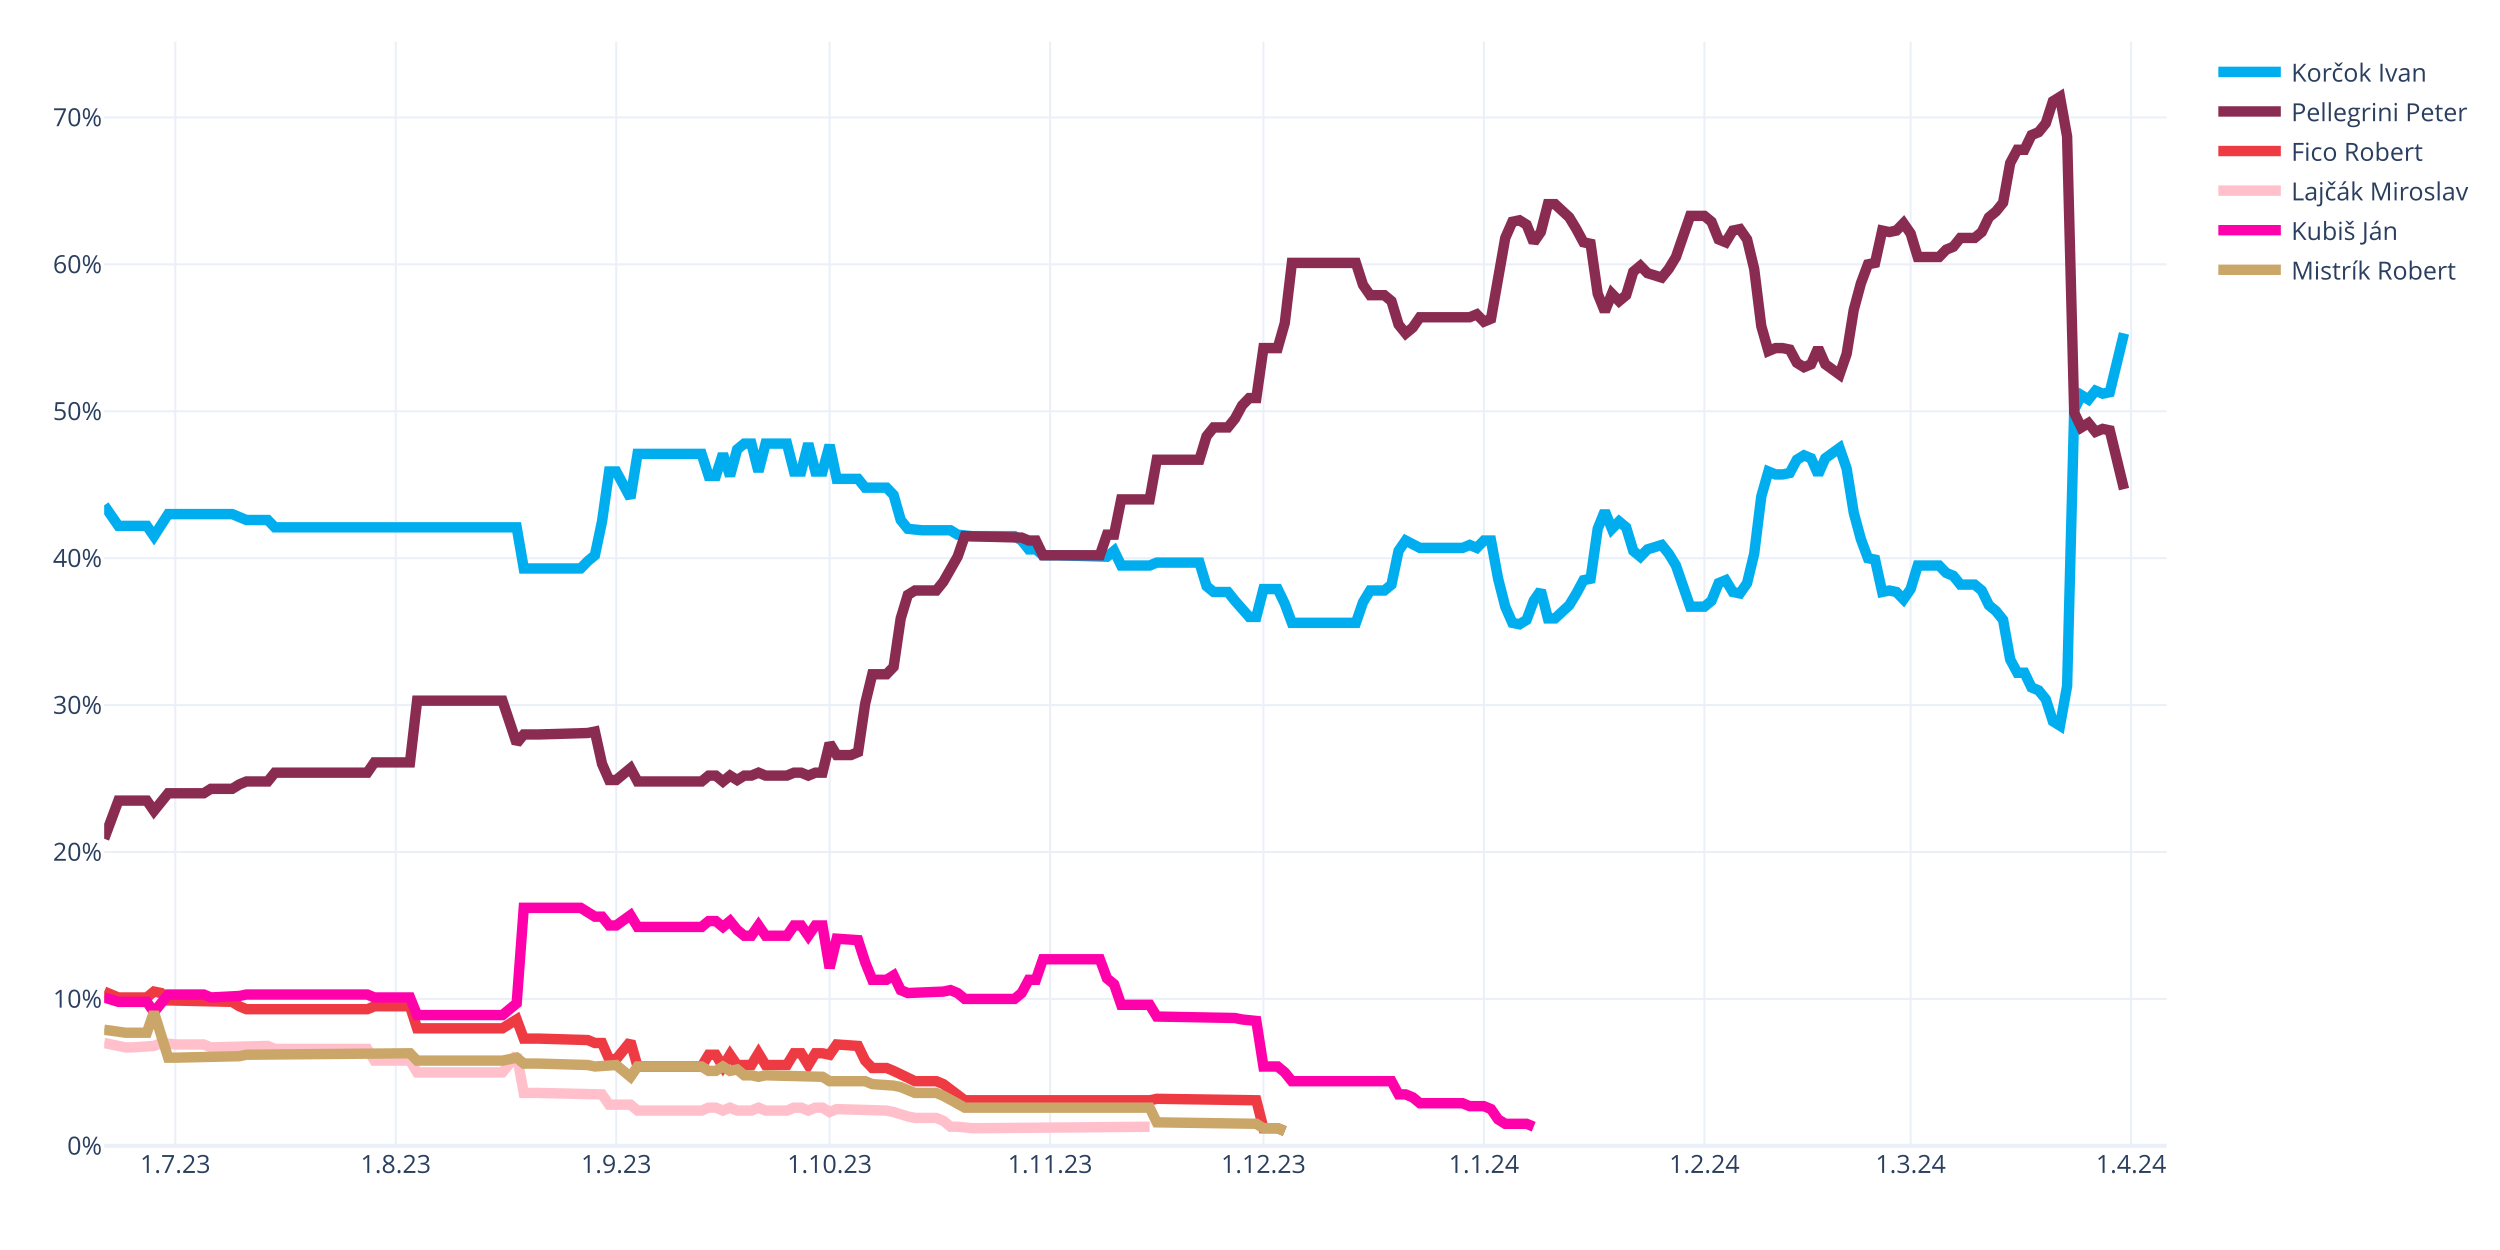
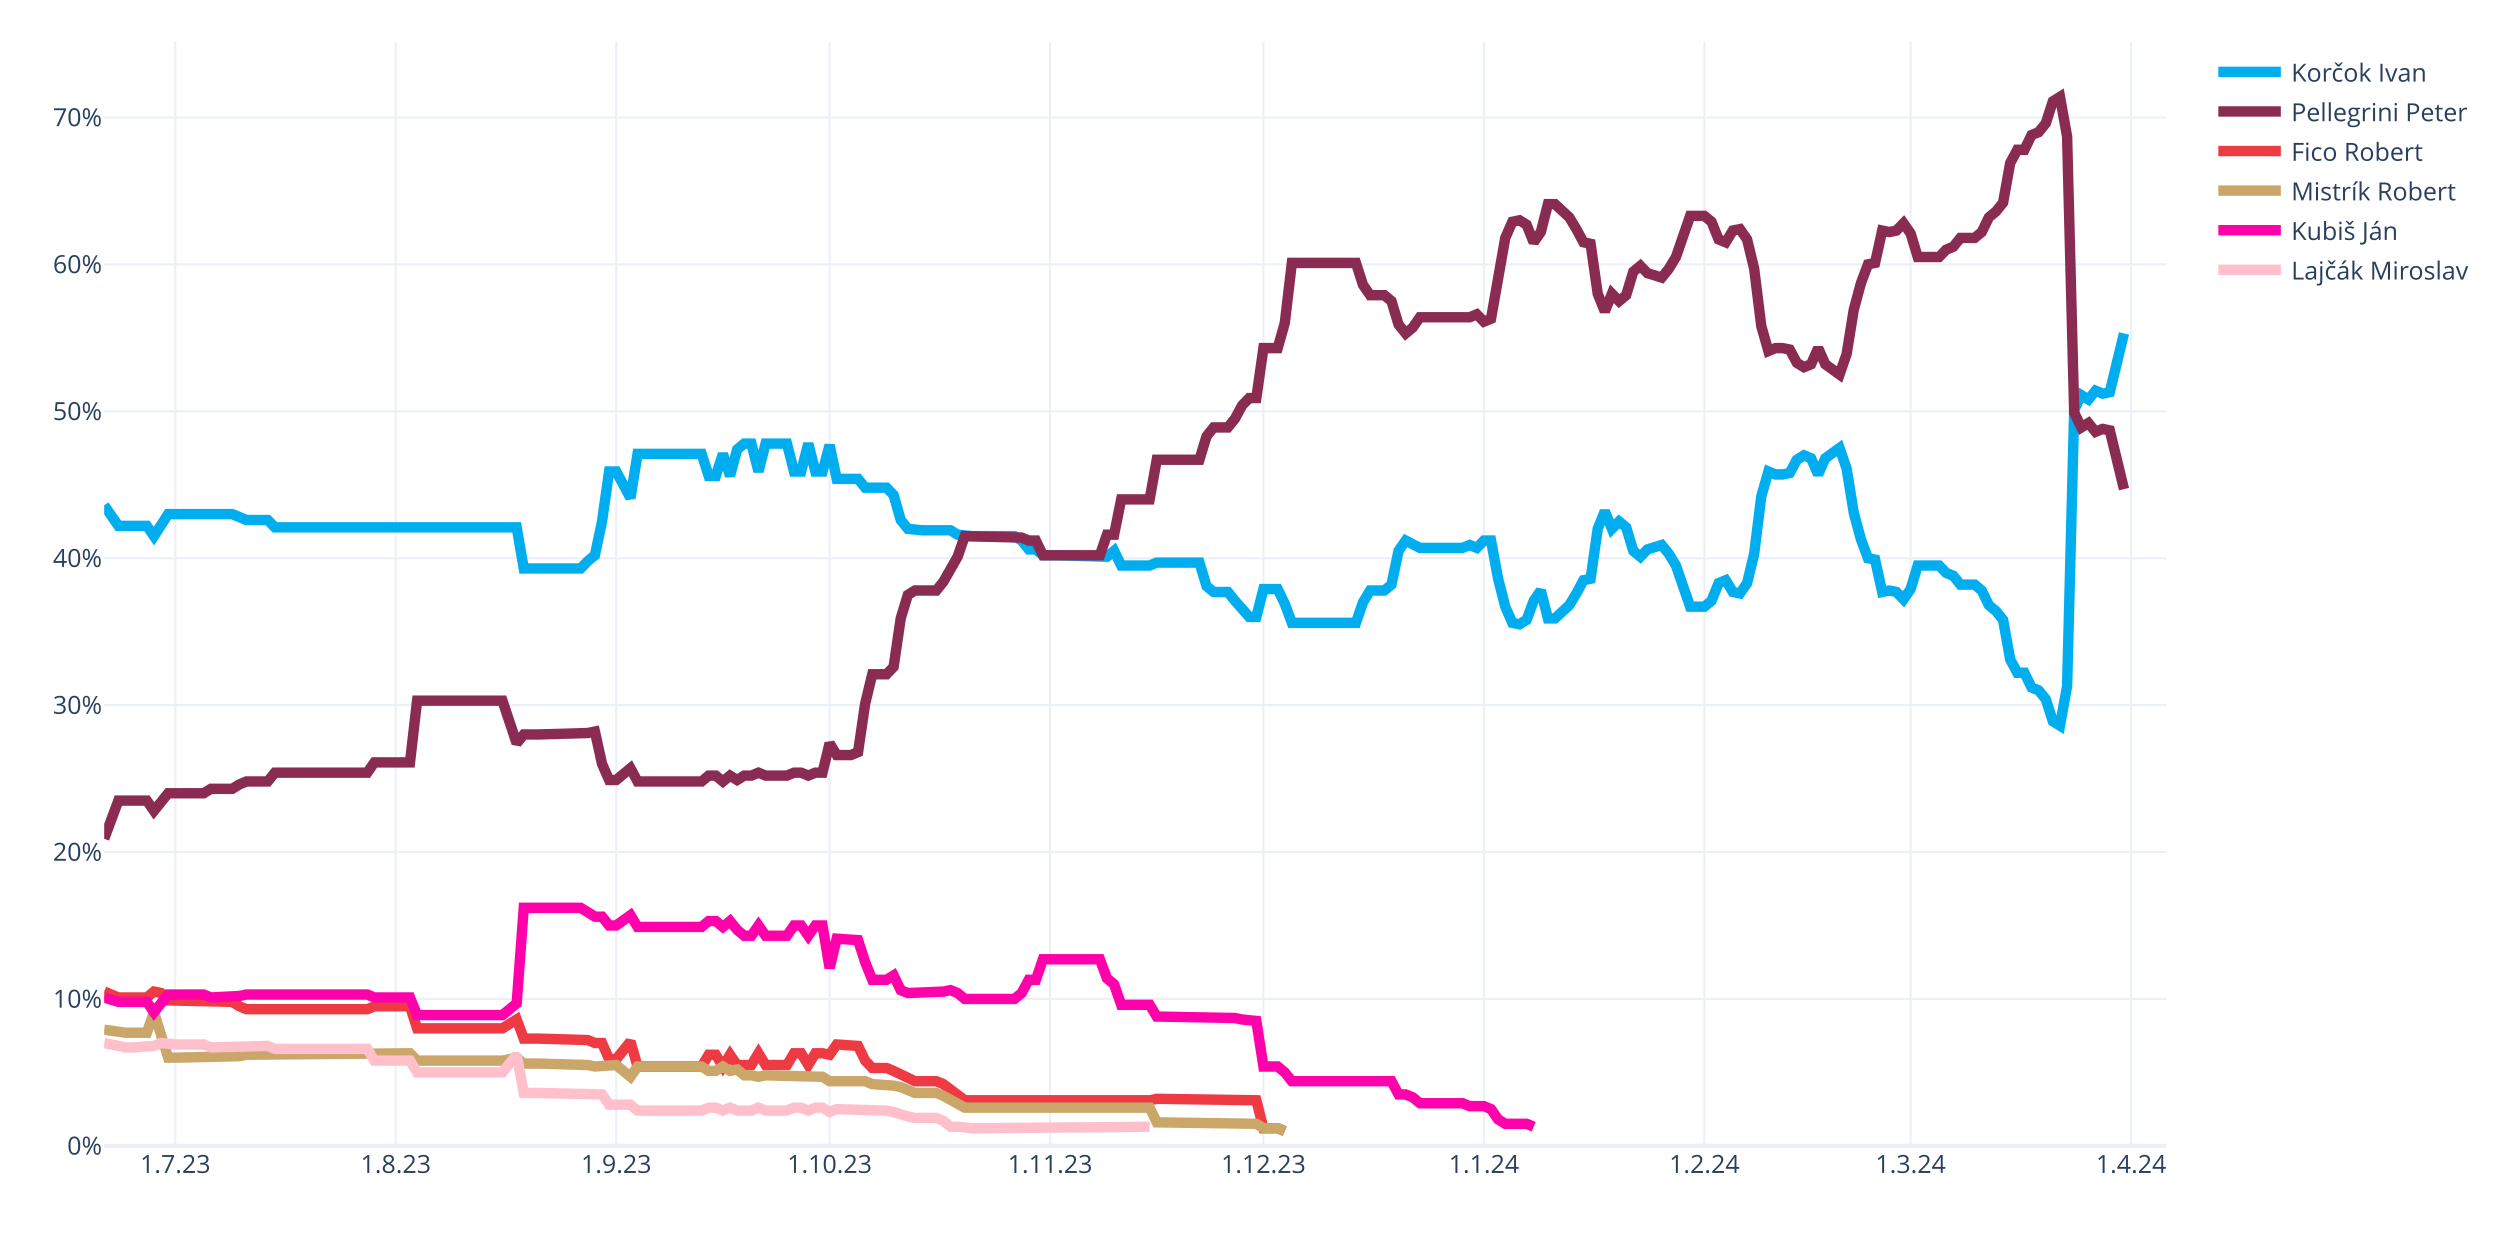
<svg xmlns="http://www.w3.org/2000/svg" class="main-svg" width="1200" height="600" style="" viewBox="0 0 1200 600">
  <rect x="0" y="0" width="1200" height="600" style="fill: rgb(255, 255, 255); fill-opacity: 1;" />
-   <defs id="defs-44c987">
+   <defs id="defs-523ae7">
    <g class="clips">
-       <clipPath id="clip44c987xyplot" class="plotclip">
+       <clipPath id="clip523ae7xyplot" class="plotclip">
        <rect width="990" height="530" />
      </clipPath>
-       <clipPath class="axesclip" id="clip44c987x">
+       <clipPath class="axesclip" id="clip523ae7x">
        <rect x="50" y="0" width="990" height="600" />
      </clipPath>
-       <clipPath class="axesclip" id="clip44c987y">
+       <clipPath class="axesclip" id="clip523ae7y">
        <rect x="0" y="20" width="1200" height="530" />
      </clipPath>
-       <clipPath class="axesclip" id="clip44c987xy">
+       <clipPath class="axesclip" id="clip523ae7xy">
        <rect x="50" y="20" width="990" height="530" />
      </clipPath>
    </g>
    <g class="gradients" />
    <g class="patterns" />
  </defs>
  <g class="bglayer" />
  <g class="layer-below">
    <g class="imagelayer" />
    <g class="shapelayer" />
  </g>
  <g class="cartesianlayer">
    <g class="subplot xy">
      <g class="layer-subplot">
        <g class="shapelayer" />
        <g class="imagelayer" />
      </g>
      <g class="minor-gridlayer">
        <g class="x" />
        <g class="y" />
      </g>
      <g class="gridlayer">
        <g class="x">
          <path class="xgrid crisp" transform="translate(84.14,0)" d="M0,20v530" style="stroke: rgb(235, 240, 248); stroke-opacity: 1; stroke-width: 1px;" />
          <path class="xgrid crisp" transform="translate(189.97,0)" d="M0,20v530" style="stroke: rgb(235, 240, 248); stroke-opacity: 1; stroke-width: 1px;" />
          <path class="xgrid crisp" transform="translate(295.79,0)" d="M0,20v530" style="stroke: rgb(235, 240, 248); stroke-opacity: 1; stroke-width: 1px;" />
          <path class="xgrid crisp" transform="translate(398.21,0)" d="M0,20v530" style="stroke: rgb(235, 240, 248); stroke-opacity: 1; stroke-width: 1px;" />
          <path class="xgrid crisp" transform="translate(504.03,0)" d="M0,20v530" style="stroke: rgb(235, 240, 248); stroke-opacity: 1; stroke-width: 1px;" />
          <path class="xgrid crisp" transform="translate(606.45,0)" d="M0,20v530" style="stroke: rgb(235, 240, 248); stroke-opacity: 1; stroke-width: 1px;" />
          <path class="xgrid crisp" transform="translate(712.28,0)" d="M0,20v530" style="stroke: rgb(235, 240, 248); stroke-opacity: 1; stroke-width: 1px;" />
          <path class="xgrid crisp" transform="translate(818.1,0)" d="M0,20v530" style="stroke: rgb(235, 240, 248); stroke-opacity: 1; stroke-width: 1px;" />
          <path class="xgrid crisp" transform="translate(917.1,0)" d="M0,20v530" style="stroke: rgb(235, 240, 248); stroke-opacity: 1; stroke-width: 1px;" />
          <path class="xgrid crisp" transform="translate(1022.93,0)" d="M0,20v530" style="stroke: rgb(235, 240, 248); stroke-opacity: 1; stroke-width: 1px;" />
        </g>
        <g class="y">
          <path class="ygrid crisp" transform="translate(0,479.48)" d="M50,0h990" style="stroke: rgb(235, 240, 248); stroke-opacity: 1; stroke-width: 1px;" />
          <path class="ygrid crisp" transform="translate(0,408.96)" d="M50,0h990" style="stroke: rgb(235, 240, 248); stroke-opacity: 1; stroke-width: 1px;" />
          <path class="ygrid crisp" transform="translate(0,338.45)" d="M50,0h990" style="stroke: rgb(235, 240, 248); stroke-opacity: 1; stroke-width: 1px;" />
          <path class="ygrid crisp" transform="translate(0,267.93)" d="M50,0h990" style="stroke: rgb(235, 240, 248); stroke-opacity: 1; stroke-width: 1px;" />
          <path class="ygrid crisp" transform="translate(0,197.41)" d="M50,0h990" style="stroke: rgb(235, 240, 248); stroke-opacity: 1; stroke-width: 1px;" />
          <path class="ygrid crisp" transform="translate(0,126.89)" d="M50,0h990" style="stroke: rgb(235, 240, 248); stroke-opacity: 1; stroke-width: 1px;" />
          <path class="ygrid crisp" transform="translate(0,56.37)" d="M50,0h990" style="stroke: rgb(235, 240, 248); stroke-opacity: 1; stroke-width: 1px;" />
        </g>
      </g>
      <g class="zerolinelayer">
        <path class="yzl zl crisp" transform="translate(0,550)" d="M50,0h990" style="stroke: rgb(235, 240, 248); stroke-opacity: 1; stroke-width: 2px;" />
      </g>
      <g class="layer-between">
        <g class="shapelayer" />
        <g class="imagelayer" />
      </g>
      <path class="xlines-below" />
      <path class="ylines-below" />
      <g class="overlines-below" />
      <g class="xaxislayer-below" />
      <g class="yaxislayer-below" />
      <g class="overaxes-below" />
-       <g class="plot" transform="translate(50,20)" clip-path="url(#clip44c987xyplot)">
+       <g class="plot" transform="translate(50,20)" clip-path="url(#clip523ae7xyplot)">
        <g class="scatterlayer mlayer">
-           <g class="trace scatter traced776a7" style="stroke-miterlimit: 2; opacity: 1;">
+           <g class="trace scatter trace59edef" style="stroke-miterlimit: 2; opacity: 1;">
            <g class="fills" />
            <g class="errorbars" />
            <g class="lines">
              <path class="js-line" d="M0,222.54L6.83,232.41L10.24,232.41L20.48,232.41L23.9,237.35L30.72,226.77L34.14,226.77L61.45,226.77L64.86,228.18L68.28,229.59L71.69,229.59L78.52,229.59L81.93,233.12L198,233.12L201.41,252.86L228.72,252.86L232.14,249.34L235.55,246.52L238.97,230.3L242.38,206.32L245.79,206.32L252.62,219.01L256.03,197.86L286.76,197.86L290.17,208.44L293.59,208.44L297,197.86L300.41,208.44L303.83,195.74L307.24,192.92L310.66,192.92L314.07,206.32L317.48,192.92L327.72,192.92L331.14,206.32L334.55,206.32L337.97,192.92L341.38,206.32L344.79,206.32L348.21,193.63L351.62,209.85L361.86,209.85L365.28,214.08L375.52,214.08L378.93,217.6L382.34,229.59L385.76,233.82L392.59,234.53L396,234.53L406.24,234.53L409.66,236.64L416.48,237.35L419.9,237.35L436.97,237.35L440.38,239.46L443.79,243.7L447.21,243.7L450.62,246.52L457.45,246.52L481.34,247.22L484.76,244.4L488.17,251.45L491.59,251.45L501.83,251.45L505.24,250.04L525.72,250.04L529.14,261.33L532.55,264.15L535.97,264.15L539.38,264.15L542.79,268.38L549.62,276.13L553.03,276.13L556.45,262.74L559.86,262.74L563.28,262.74L566.69,269.79L570.1,278.96L573.52,278.96L600.83,278.96L604.24,269.08L607.66,263.44L611.07,263.44L614.48,263.44L617.9,260.62L621.31,244.4L624.72,239.46L631.55,242.99L634.97,242.99L652.03,242.99L655.45,241.58L658.86,242.99L662.28,239.46L665.69,239.46L669.1,257.8L672.52,271.2L675.93,278.96L679.34,279.66L682.76,277.54L686.17,268.38L689.59,263.44L693,276.84L696.41,276.84L703.24,270.49L706.66,264.85L710.07,258.5L713.48,257.8L716.9,233.82L720.31,225.36L723.72,233.82L727.14,230.3L730.55,233.12L733.97,244.4L737.38,247.22L740.79,243.7L747.62,241.58L751.03,245.81L754.45,251.45L757.86,261.33L761.28,271.2L764.69,271.2L768.1,271.2L771.52,268.38L774.93,259.92L778.34,258.5L781.76,264.15L785.17,264.85L788.59,259.92L792,245.81L795.41,218.31L798.83,206.32L802.24,207.73L805.66,207.73L809.07,207.03L812.48,200.68L815.9,198.56L819.31,199.97L822.72,207.73L826.14,199.97L832.97,195.04L836.38,204.91L839.79,226.07L843.21,238.76L846.62,247.93L850.03,248.63L853.45,264.15L856.86,263.44L860.28,264.15L863.69,267.67L867.1,262.74L870.52,251.45L880.76,251.45L884.17,254.98L887.59,256.39L891,260.62L897.83,260.62L901.24,263.44L904.66,270.49L908.07,273.31L911.48,277.54L914.9,296.58L918.31,302.93L921.72,302.93L925.14,309.98L928.55,311.39L931.97,315.62L935.38,326.2L938.79,328.32L942.21,309.28L945.62,176.7L949.03,169.65L952.45,171.77L955.86,167.54L959.28,168.95L962.69,168.24L969.52,140.03" style="vector-effect: none; fill: none; stroke: rgb(0, 174, 239); stroke-opacity: 1; stroke-width: 5px; opacity: 1;" />
            </g>
            <g class="points" />
            <g class="text" />
          </g>
-           <g class="trace scatter trace200217" style="stroke-miterlimit: 2; opacity: 1;">
+           <g class="trace scatter trace322b7e" style="stroke-miterlimit: 2; opacity: 1;">
            <g class="fills" />
            <g class="errorbars" />
            <g class="lines">
              <path class="js-line" d="M0,382.62L6.83,364.28L10.24,364.28L20.48,364.28L23.9,369.22L30.72,360.76L34.14,360.76L47.79,360.76L51.21,358.64L61.45,358.64L64.86,356.53L68.28,355.11L71.69,355.11L78.52,355.11L81.93,350.88L126.31,350.88L129.72,345.95L146.79,345.95L150.21,316.33L191.17,316.33L198,336.78L201.41,332.55L208.24,332.55L232.14,331.84L235.55,331.14L238.97,346.65L242.38,354.41L245.79,354.41L249.21,351.59L252.62,348.77L256.03,355.11L286.76,355.11L290.17,352.29L293.59,352.29L297,355.11L300.41,352.29L303.83,354.41L307.24,352.29L310.66,352.29L314.07,350.88L317.48,352.29L327.72,352.29L331.14,350.88L334.55,350.88L337.97,352.29L341.38,350.88L344.79,350.88L348.21,336.78L351.62,342.42L358.45,342.42L361.86,341.01L365.28,317.74L368.69,303.64L375.52,303.64L378.93,300.11L382.34,276.84L385.76,265.56L389.17,263.44L392.59,263.44L399.41,263.44L402.83,259.21L409.66,247.22L413.07,237.35L440.38,238.05L443.79,239.46L447.21,239.46L450.62,246.52L477.93,246.52L481.34,236.64L484.76,236.64L488.17,219.72L501.83,219.72L505.24,200.68L525.72,200.68L529.14,189.4L532.55,185.17L535.97,185.17L539.38,185.17L542.79,180.93L546.21,174.59L549.62,171.06L553.03,171.06L556.45,147.09L563.28,147.09L566.69,135.1L570.1,106.19L573.52,106.19L600.83,106.19L604.24,116.76L607.66,121.7L611.07,121.7L614.48,121.7L617.9,124.52L621.31,135.8L624.72,140.03L628.14,137.21L631.55,132.28L655.45,132.28L658.86,130.87L662.28,134.39L665.69,132.98L672.52,94.2L675.93,86.44L679.34,85.74L682.76,87.85L686.17,96.31L689.59,91.38L693,77.98L696.41,77.98L703.24,84.32L706.66,89.97L710.07,96.31L713.48,97.02L716.9,120.99L720.31,129.46L723.72,120.99L727.14,124.52L730.55,121.7L733.97,110.42L737.38,107.6L740.79,111.12L747.62,113.24L751.03,109.01L754.45,103.36L757.86,93.49L761.28,83.62L764.69,83.62L768.1,83.62L771.52,86.44L774.93,94.9L778.34,96.31L781.76,90.67L785.17,89.97L788.59,94.9L792,109.01L795.41,136.51L798.83,148.5L802.24,147.09L805.66,147.09L809.07,147.79L812.48,154.14L815.9,156.25L819.31,154.84L822.72,147.09L826.14,154.84L832.97,159.78L836.38,149.91L839.79,128.75L843.21,116.06L846.62,106.89L850.03,106.19L853.45,90.67L856.86,91.38L860.28,90.67L863.69,87.15L867.1,92.08L870.52,103.36L880.76,103.36L884.17,99.84L887.59,98.43L891,94.2L897.83,94.2L901.24,91.38L904.66,84.32L908.07,81.5L911.48,77.27L914.9,58.23L918.31,51.89L921.72,51.89L925.14,44.83L928.55,43.42L931.97,39.19L935.38,28.62L938.79,26.5L942.21,45.54L945.62,178.11L949.03,185.17L952.45,183.05L955.86,187.28L959.28,185.87L962.69,186.58L969.52,214.78" style="vector-effect: none; fill: none; stroke: rgb(138, 44, 81); stroke-opacity: 1; stroke-width: 5px; opacity: 1;" />
            </g>
            <g class="points" />
            <g class="text" />
          </g>
-           <g class="trace scatter trace6f3669" style="stroke-miterlimit: 2; opacity: 1;">
+           <g class="trace scatter trace3b2b20" style="stroke-miterlimit: 2; opacity: 1;">
            <g class="fills" />
            <g class="errorbars" />
            <g class="lines">
              <path class="js-line" d="M0,455.96L6.83,458.78L10.24,458.78L20.48,458.78L23.9,455.96L27.31,456.66L30.72,460.19L61.45,460.89L64.86,463.01L68.28,464.42L71.69,464.42L126.31,464.42L129.72,463.01L146.79,463.01L150.21,473.59L191.17,473.59L198,469.35L201.41,478.52L208.24,478.52L232.14,479.23L235.55,480.64L238.97,480.64L242.38,488.39L245.79,488.39L249.21,484.16L252.62,479.93L256.03,491.92L286.76,491.92L290.17,486.28L293.59,486.28L297,491.92L300.41,486.28L303.83,491.21L310.66,491.21L314.07,485.57L317.48,491.21L320.9,491.21L327.72,491.21L331.14,485.57L334.55,485.57L337.97,491.21L341.38,485.57L344.79,485.57L348.21,486.28L351.62,481.34L361.86,482.05L365.28,489.1L368.69,492.63L372.1,492.63L375.52,492.63L378.93,494.04L389.17,498.97L392.59,498.97L399.41,498.97L402.83,500.38L413.07,508.14L416.48,508.14L501.83,508.14L505.24,507.43L553.03,508.14L556.45,521.54L563.28,521.54L566.69,522.95" style="vector-effect: none; fill: none; stroke: rgb(238, 58, 67); stroke-opacity: 1; stroke-width: 5px; opacity: 1;" />
            </g>
            <g class="points" />
            <g class="text" />
          </g>
-           <g class="trace scatter tracec15f6f" style="stroke-miterlimit: 2; opacity: 1;">
+           <g class="trace scatter trace3060c1" style="stroke-miterlimit: 2; opacity: 1;">
+             <g class="fills" />
+             <g class="errorbars" />
+             <g class="lines">
+               <path class="js-line" d="M0,474.29L10.24,475.7L13.66,475.7L20.48,475.7L23.9,465.83L30.72,487.69L34.14,487.69L64.86,486.98L68.28,486.28L146.79,485.57L150.21,489.1L191.17,489.1L198,487.69L201.41,490.51L208.24,490.51L232.14,491.21L235.55,491.92L245.79,491.21L249.21,494.04L252.62,496.86L256.03,491.92L286.76,491.92L290.17,494.04L293.59,494.04L297,491.92L300.41,494.04L303.83,493.33L307.24,496.15L310.66,496.15L314.07,496.86L317.48,496.15L344.79,496.86L348.21,498.97L365.28,498.97L368.69,500.38L378.93,501.09L382.34,501.79L389.17,504.61L392.59,504.61L399.41,504.61L402.83,506.02L413.07,511.67L416.48,511.67L501.83,511.67L505.24,518.72L553.03,519.42L556.45,521.54L563.28,521.54L566.69,522.95" style="vector-effect: none; fill: none; stroke: rgb(202, 166, 105); stroke-opacity: 1; stroke-width: 5px; opacity: 1;" />
+             </g>
+             <g class="points" />
+             <g class="text" />
+           </g>
+           <g class="trace scatter tracec73c32" style="stroke-miterlimit: 2; opacity: 1;">
+             <g class="fills" />
+             <g class="errorbars" />
+             <g class="lines">
+               <path class="js-line" d="M0,458.78L6.83,460.89L10.24,460.89L20.48,460.89L23.9,465.83L30.72,457.37L34.14,457.37L47.79,457.37L51.21,458.78L64.86,458.07L68.28,457.37L126.31,457.37L129.72,458.78L146.79,458.78L150.21,467.24L191.17,467.24L198,461.6L201.41,415.76L208.24,415.76L228.72,415.76L232.14,417.88L235.55,419.99L238.97,419.99L242.38,424.22L245.79,424.22L252.62,419.29L256.03,424.93L286.76,424.93L290.17,422.11L293.59,422.11L297,424.93L300.41,422.11L303.83,426.34L307.24,429.16L310.66,429.16L314.07,424.22L317.48,429.16L327.72,429.16L331.14,424.22L334.55,424.22L337.97,429.16L341.38,424.22L344.79,424.22L348.21,444.67L351.62,430.57L361.86,431.27L365.28,441.85L368.69,450.31L372.1,450.31L375.52,450.31L378.93,448.2L382.34,455.25L385.76,456.66L402.83,455.96L406.24,455.25L409.66,456.66L413.07,459.48L436.97,459.48L440.38,456.66L443.79,450.31L447.21,450.31L450.62,440.44L457.45,440.44L477.93,440.44L481.34,449.61L484.76,452.43L488.17,462.3L501.83,462.3L505.24,467.94L542.79,468.65L546.21,469.35L553.03,470.06L556.45,491.92L563.28,491.92L566.69,494.74L570.1,498.97L573.52,498.97L617.9,498.97L621.31,505.32L624.72,505.32L628.14,506.73L631.55,509.55L634.97,509.55L652.03,509.55L655.45,510.96L662.28,510.96L665.69,512.37L669.1,517.31L672.52,519.42L682.76,519.42L686.17,520.83" style="vector-effect: none; fill: none; stroke: rgb(255, 1, 170); stroke-opacity: 1; stroke-width: 5px; opacity: 1;" />
+             </g>
+             <g class="points" />
+             <g class="text" />
+           </g>
+           <g class="trace scatter trace295157" style="stroke-miterlimit: 2; opacity: 1;">
            <g class="fills" />
            <g class="errorbars" />
            <g class="lines">
              <path class="js-line" d="M0,480.64L10.24,482.75L13.66,482.75L23.9,482.05L27.31,480.64L34.14,481.34L37.55,481.34L47.79,481.34L51.21,482.75L78.52,482.05L81.93,483.46L126.31,483.46L129.72,489.1L146.79,489.1L150.21,494.74L191.17,494.74L198,486.28L201.41,504.61L208.24,504.61L238.97,505.32L242.38,510.25L252.62,510.25L256.03,513.08L286.76,513.08L290.17,511.67L293.59,511.67L297,513.08L300.41,511.67L303.83,513.08L310.66,513.08L314.07,511.67L317.48,513.08L320.9,513.08L327.72,513.08L331.14,511.67L334.55,511.67L337.97,513.08L341.38,511.67L344.79,511.67L348.21,513.78L351.62,512.37L375.52,513.08L378.93,513.78L385.76,515.9L389.17,516.6L399.41,516.6L402.83,518.01L406.24,520.83L409.66,520.83L416.48,521.54L419.9,521.54L501.83,520.83" style="vector-effect: none; fill: none; stroke: rgb(255, 192, 203); stroke-opacity: 1; stroke-width: 5px; opacity: 1;" />
-             </g>
-             <g class="points" />
-             <g class="text" />
-           </g>
-           <g class="trace scatter trace48e903" style="stroke-miterlimit: 2; opacity: 1;">
-             <g class="fills" />
-             <g class="errorbars" />
-             <g class="lines">
-               <path class="js-line" d="M0,458.78L6.83,460.89L10.24,460.89L20.48,460.89L23.9,465.83L30.72,457.37L34.14,457.37L47.79,457.37L51.21,458.78L64.86,458.07L68.28,457.37L126.31,457.37L129.72,458.78L146.79,458.78L150.21,467.24L191.17,467.24L198,461.6L201.41,415.76L208.24,415.76L228.72,415.76L232.14,417.88L235.55,419.99L238.97,419.99L242.38,424.22L245.79,424.22L252.62,419.29L256.03,424.93L286.76,424.93L290.17,422.11L293.59,422.11L297,424.93L300.41,422.11L303.83,426.34L307.24,429.16L310.66,429.16L314.07,424.22L317.48,429.16L327.72,429.16L331.14,424.22L334.55,424.22L337.97,429.16L341.38,424.22L344.79,424.22L348.21,444.67L351.62,430.57L361.86,431.27L365.28,441.85L368.69,450.31L372.1,450.31L375.52,450.31L378.93,448.2L382.34,455.25L385.76,456.66L402.83,455.96L406.24,455.25L409.66,456.66L413.07,459.48L436.97,459.48L440.38,456.66L443.79,450.31L447.21,450.31L450.62,440.44L457.45,440.44L477.93,440.44L481.34,449.61L484.76,452.43L488.17,462.3L501.83,462.3L505.24,467.94L542.79,468.65L546.21,469.35L553.03,470.06L556.45,491.92L563.28,491.92L566.69,494.74L570.1,498.97L573.52,498.97L617.9,498.97L621.31,505.32L624.72,505.32L628.14,506.73L631.55,509.55L634.97,509.55L652.03,509.55L655.45,510.96L662.28,510.96L665.69,512.37L669.1,517.31L672.52,519.42L682.76,519.42L686.17,520.83" style="vector-effect: none; fill: none; stroke: rgb(255, 1, 170); stroke-opacity: 1; stroke-width: 5px; opacity: 1;" />
-             </g>
-             <g class="points" />
-             <g class="text" />
-           </g>
-           <g class="trace scatter tracecffa09" style="stroke-miterlimit: 2; opacity: 1;">
-             <g class="fills" />
-             <g class="errorbars" />
-             <g class="lines">
-               <path class="js-line" d="M0,474.29L10.24,475.7L13.66,475.7L20.48,475.7L23.9,465.83L30.72,487.69L34.14,487.69L64.86,486.98L68.28,486.28L146.79,485.57L150.21,489.1L191.17,489.1L198,487.69L201.41,490.51L208.24,490.51L232.14,491.21L235.55,491.92L245.79,491.21L249.21,494.04L252.62,496.86L256.03,491.92L286.76,491.92L290.17,494.04L293.59,494.04L297,491.92L300.41,494.04L303.83,493.33L307.24,496.15L310.66,496.15L314.07,496.86L317.48,496.15L344.79,496.86L348.21,498.97L365.28,498.97L368.69,500.38L378.93,501.09L382.34,501.79L389.17,504.61L392.59,504.61L399.41,504.61L402.83,506.02L413.07,511.67L416.48,511.67L501.83,511.67L505.24,518.72L553.03,519.42L556.45,521.54L563.28,521.54L566.69,522.95" style="vector-effect: none; fill: none; stroke: rgb(202, 166, 105); stroke-opacity: 1; stroke-width: 5px; opacity: 1;" />
            </g>
            <g class="points" />
            <g class="text" />
          </g>
        </g>
      </g>
      <g class="overplot" />
      <path class="xlines-above crisp" d="M0,0" style="fill: none;" />
      <path class="ylines-above crisp" d="M0,0" style="fill: none;" />
      <g class="overlines-above" />
      <g class="xaxislayer-above">
        <g class="xtick">
          <text text-anchor="middle" x="0" y="563" transform="translate(84.14,0)" style="font-family: 'Open Sans', verdana, arial, sans-serif; font-size: 12px; fill: rgb(42, 63, 95); fill-opacity: 1; white-space: pre; opacity: 1;">1.7.23</text>
        </g>
        <g class="xtick">
          <text text-anchor="middle" x="0" y="563" style="font-family: 'Open Sans', verdana, arial, sans-serif; font-size: 12px; fill: rgb(42, 63, 95); fill-opacity: 1; white-space: pre; opacity: 1;" transform="translate(189.97,0)">1.8.23</text>
        </g>
        <g class="xtick">
          <text text-anchor="middle" x="0" y="563" style="font-family: 'Open Sans', verdana, arial, sans-serif; font-size: 12px; fill: rgb(42, 63, 95); fill-opacity: 1; white-space: pre; opacity: 1;" transform="translate(295.79,0)">1.9.23</text>
        </g>
        <g class="xtick">
          <text text-anchor="middle" x="0" y="563" style="font-family: 'Open Sans', verdana, arial, sans-serif; font-size: 12px; fill: rgb(42, 63, 95); fill-opacity: 1; white-space: pre; opacity: 1;" transform="translate(398.21,0)">1.10.23</text>
        </g>
        <g class="xtick">
          <text text-anchor="middle" x="0" y="563" style="font-family: 'Open Sans', verdana, arial, sans-serif; font-size: 12px; fill: rgb(42, 63, 95); fill-opacity: 1; white-space: pre; opacity: 1;" transform="translate(504.03,0)">1.11.23</text>
        </g>
        <g class="xtick">
          <text text-anchor="middle" x="0" y="563" style="font-family: 'Open Sans', verdana, arial, sans-serif; font-size: 12px; fill: rgb(42, 63, 95); fill-opacity: 1; white-space: pre; opacity: 1;" transform="translate(606.45,0)">1.12.23</text>
        </g>
        <g class="xtick">
          <text text-anchor="middle" x="0" y="563" style="font-family: 'Open Sans', verdana, arial, sans-serif; font-size: 12px; fill: rgb(42, 63, 95); fill-opacity: 1; white-space: pre; opacity: 1;" transform="translate(712.28,0)">1.1.24</text>
        </g>
        <g class="xtick">
          <text text-anchor="middle" x="0" y="563" style="font-family: 'Open Sans', verdana, arial, sans-serif; font-size: 12px; fill: rgb(42, 63, 95); fill-opacity: 1; white-space: pre; opacity: 1;" transform="translate(818.1,0)">1.2.24</text>
        </g>
        <g class="xtick">
          <text text-anchor="middle" x="0" y="563" style="font-family: 'Open Sans', verdana, arial, sans-serif; font-size: 12px; fill: rgb(42, 63, 95); fill-opacity: 1; white-space: pre; opacity: 1;" transform="translate(917.1,0)">1.3.24</text>
        </g>
        <g class="xtick">
          <text text-anchor="middle" x="0" y="563" style="font-family: 'Open Sans', verdana, arial, sans-serif; font-size: 12px; fill: rgb(42, 63, 95); fill-opacity: 1; white-space: pre; opacity: 1;" transform="translate(1022.93,0)">1.4.24</text>
        </g>
      </g>
      <g class="yaxislayer-above">
        <g class="ytick">
          <text text-anchor="end" x="49" y="4.2" transform="translate(0,550)" style="font-family: 'Open Sans', verdana, arial, sans-serif; font-size: 12px; fill: rgb(42, 63, 95); fill-opacity: 1; white-space: pre; opacity: 1;">0%</text>
        </g>
        <g class="ytick">
          <text text-anchor="end" x="49" y="4.2" style="font-family: 'Open Sans', verdana, arial, sans-serif; font-size: 12px; fill: rgb(42, 63, 95); fill-opacity: 1; white-space: pre; opacity: 1;" transform="translate(0,479.48)">10%</text>
        </g>
        <g class="ytick">
          <text text-anchor="end" x="49" y="4.2" style="font-family: 'Open Sans', verdana, arial, sans-serif; font-size: 12px; fill: rgb(42, 63, 95); fill-opacity: 1; white-space: pre; opacity: 1;" transform="translate(0,408.96)">20%</text>
        </g>
        <g class="ytick">
          <text text-anchor="end" x="49" y="4.2" style="font-family: 'Open Sans', verdana, arial, sans-serif; font-size: 12px; fill: rgb(42, 63, 95); fill-opacity: 1; white-space: pre; opacity: 1;" transform="translate(0,338.45)">30%</text>
        </g>
        <g class="ytick">
          <text text-anchor="end" x="49" y="4.2" style="font-family: 'Open Sans', verdana, arial, sans-serif; font-size: 12px; fill: rgb(42, 63, 95); fill-opacity: 1; white-space: pre; opacity: 1;" transform="translate(0,267.93)">40%</text>
        </g>
        <g class="ytick">
          <text text-anchor="end" x="49" y="4.2" style="font-family: 'Open Sans', verdana, arial, sans-serif; font-size: 12px; fill: rgb(42, 63, 95); fill-opacity: 1; white-space: pre; opacity: 1;" transform="translate(0,197.41)">50%</text>
        </g>
        <g class="ytick">
          <text text-anchor="end" x="49" y="4.2" style="font-family: 'Open Sans', verdana, arial, sans-serif; font-size: 12px; fill: rgb(42, 63, 95); fill-opacity: 1; white-space: pre; opacity: 1;" transform="translate(0,126.89)">60%</text>
        </g>
        <g class="ytick">
          <text text-anchor="end" x="49" y="4.2" style="font-family: 'Open Sans', verdana, arial, sans-serif; font-size: 12px; fill: rgb(42, 63, 95); fill-opacity: 1; white-space: pre; opacity: 1;" transform="translate(0,56.37)">70%</text>
        </g>
      </g>
      <g class="overaxes-above" />
    </g>
  </g>
  <g class="polarlayer" />
  <g class="smithlayer" />
  <g class="ternarylayer" />
  <g class="geolayer" />
  <g class="funnelarealayer" />
  <g class="pielayer" />
  <g class="iciclelayer" />
  <g class="treemaplayer" />
  <g class="sunburstlayer" />
  <g class="glimages" />
-   <defs id="topdefs-44c987">
+   <defs id="topdefs-523ae7">
    <g class="clips" />
-     <clipPath id="legend44c987">
+     <clipPath id="legend523ae7">
      <rect width="128" height="124" x="0" y="0" />
    </clipPath>
  </defs>
  <g class="layer-above">
    <g class="imagelayer" />
    <g class="shapelayer" />
  </g>
  <g class="infolayer">
    <g class="legend" pointer-events="all" transform="translate(1059.8,20)">
      <rect class="bg" shape-rendering="crispEdges" style="stroke: rgb(68, 68, 68); stroke-opacity: 1; fill: rgb(255, 255, 255); fill-opacity: 1; stroke-width: 0px;" width="128" height="124" x="0" y="0" />
-       <g class="scrollbox" transform="" clip-path="url(#legend44c987)">
+       <g class="scrollbox" transform="" clip-path="url(#legend523ae7)">
        <g class="groups">
          <g class="traces" transform="translate(0,14.5)" style="opacity: 1;">
            <text class="legendtext" text-anchor="start" x="40" y="4.68" style="font-family: 'Open Sans', verdana, arial, sans-serif; font-size: 12px; fill: rgb(42, 63, 95); fill-opacity: 1; white-space: pre;">Korčok Ivan</text>
            <g class="layers" style="opacity: 1;">
              <g class="legendfill" />
              <g class="legendlines">
                <path class="js-line" d="M5,0h30" style="fill: none; stroke: rgb(0, 174, 239); stroke-opacity: 1; stroke-width: 5px;" />
              </g>
              <g class="legendsymbols">
                <g class="legendpoints" />
              </g>
            </g>
            <rect class="legendtoggle" x="0" y="-9.5" width="122.703" height="19" style="fill: rgb(0, 0, 0); fill-opacity: 0;" />
          </g>
          <g class="traces" transform="translate(0,33.5)" style="opacity: 1;">
            <text class="legendtext" text-anchor="start" x="40" y="4.68" style="font-family: 'Open Sans', verdana, arial, sans-serif; font-size: 12px; fill: rgb(42, 63, 95); fill-opacity: 1; white-space: pre;">Pellegrini Peter</text>
            <g class="layers" style="opacity: 1;">
              <g class="legendfill" />
              <g class="legendlines">
                <path class="js-line" d="M5,0h30" style="fill: none; stroke: rgb(138, 44, 81); stroke-opacity: 1; stroke-width: 5px;" />
              </g>
              <g class="legendsymbols">
                <g class="legendpoints" />
              </g>
            </g>
            <rect class="legendtoggle" x="0" y="-9.5" width="122.703" height="19" style="fill: rgb(0, 0, 0); fill-opacity: 0;" />
          </g>
          <g class="traces" transform="translate(0,52.5)" style="opacity: 1;">
            <text class="legendtext" text-anchor="start" x="40" y="4.68" style="font-family: 'Open Sans', verdana, arial, sans-serif; font-size: 12px; fill: rgb(42, 63, 95); fill-opacity: 1; white-space: pre;">Fico Robert</text>
            <g class="layers" style="opacity: 1;">
              <g class="legendfill" />
              <g class="legendlines">
                <path class="js-line" d="M5,0h30" style="fill: none; stroke: rgb(238, 58, 67); stroke-opacity: 1; stroke-width: 5px;" />
              </g>
              <g class="legendsymbols">
                <g class="legendpoints" />
              </g>
            </g>
            <rect class="legendtoggle" x="0" y="-9.5" width="122.703" height="19" style="fill: rgb(0, 0, 0); fill-opacity: 0;" />
          </g>
          <g class="traces" transform="translate(0,71.5)" style="opacity: 1;">
-             <text class="legendtext" text-anchor="start" x="40" y="4.68" style="font-family: 'Open Sans', verdana, arial, sans-serif; font-size: 12px; fill: rgb(42, 63, 95); fill-opacity: 1; white-space: pre;">Lajčák Miroslav</text>
-             <g class="layers" style="opacity: 1;">
-               <g class="legendfill" />
-               <g class="legendlines">
-                 <path class="js-line" d="M5,0h30" style="fill: none; stroke: rgb(255, 192, 203); stroke-opacity: 1; stroke-width: 5px;" />
+             <text class="legendtext" text-anchor="start" x="40" y="4.68" style="font-family: 'Open Sans', verdana, arial, sans-serif; font-size: 12px; fill: rgb(42, 63, 95); fill-opacity: 1; white-space: pre;">Mistrík Robert</text>
+             <g class="layers" style="opacity: 1;">
+               <g class="legendfill" />
+               <g class="legendlines">
+                 <path class="js-line" d="M5,0h30" style="fill: none; stroke: rgb(202, 166, 105); stroke-opacity: 1; stroke-width: 5px;" />
              </g>
              <g class="legendsymbols">
                <g class="legendpoints" />
              </g>
            </g>
            <rect class="legendtoggle" x="0" y="-9.5" width="122.703" height="19" style="fill: rgb(0, 0, 0); fill-opacity: 0;" />
          </g>
          <g class="traces" transform="translate(0,90.5)" style="opacity: 1;">
            <text class="legendtext" text-anchor="start" x="40" y="4.68" style="font-family: 'Open Sans', verdana, arial, sans-serif; font-size: 12px; fill: rgb(42, 63, 95); fill-opacity: 1; white-space: pre;">Kubiš Ján</text>
            <g class="layers" style="opacity: 1;">
              <g class="legendfill" />
              <g class="legendlines">
                <path class="js-line" d="M5,0h30" style="fill: none; stroke: rgb(255, 1, 170); stroke-opacity: 1; stroke-width: 5px;" />
              </g>
              <g class="legendsymbols">
                <g class="legendpoints" />
              </g>
            </g>
            <rect class="legendtoggle" x="0" y="-9.5" width="122.703" height="19" style="fill: rgb(0, 0, 0); fill-opacity: 0;" />
          </g>
          <g class="traces" transform="translate(0,109.5)" style="opacity: 1;">
-             <text class="legendtext" text-anchor="start" x="40" y="4.68" style="font-family: 'Open Sans', verdana, arial, sans-serif; font-size: 12px; fill: rgb(42, 63, 95); fill-opacity: 1; white-space: pre;">Mistrík Robert</text>
-             <g class="layers" style="opacity: 1;">
-               <g class="legendfill" />
-               <g class="legendlines">
-                 <path class="js-line" d="M5,0h30" style="fill: none; stroke: rgb(202, 166, 105); stroke-opacity: 1; stroke-width: 5px;" />
+             <text class="legendtext" text-anchor="start" x="40" y="4.68" style="font-family: 'Open Sans', verdana, arial, sans-serif; font-size: 12px; fill: rgb(42, 63, 95); fill-opacity: 1; white-space: pre;">Lajčák Miroslav</text>
+             <g class="layers" style="opacity: 1;">
+               <g class="legendfill" />
+               <g class="legendlines">
+                 <path class="js-line" d="M5,0h30" style="fill: none; stroke: rgb(255, 192, 203); stroke-opacity: 1; stroke-width: 5px;" />
              </g>
              <g class="legendsymbols">
                <g class="legendpoints" />
              </g>
            </g>
            <rect class="legendtoggle" x="0" y="-9.5" width="122.703" height="19" style="fill: rgb(0, 0, 0); fill-opacity: 0;" />
          </g>
        </g>
      </g>
      <rect class="scrollbar" rx="20" ry="3" width="0" height="0" style="fill: rgb(128, 139, 164); fill-opacity: 1;" x="0" y="0" />
    </g>
    <g class="g-gtitle" />
    <g class="g-xtitle" />
    <g class="g-ytitle" />
  </g>
</svg>
